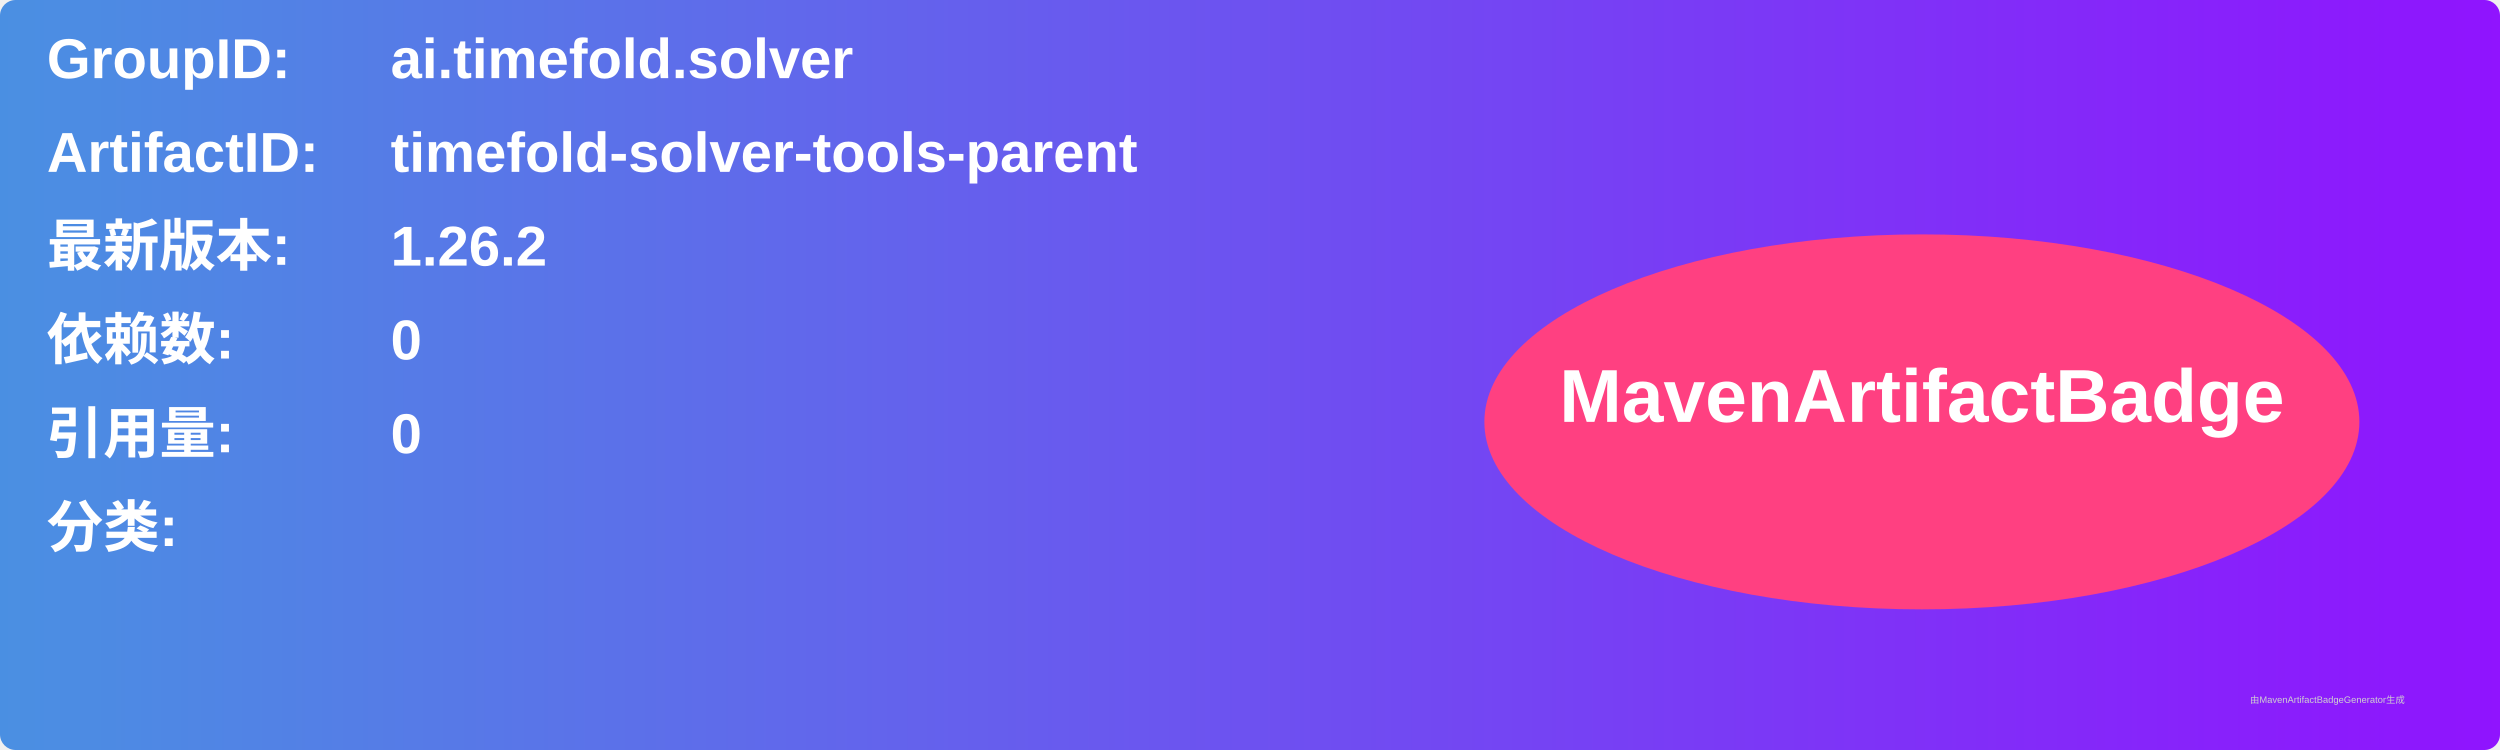
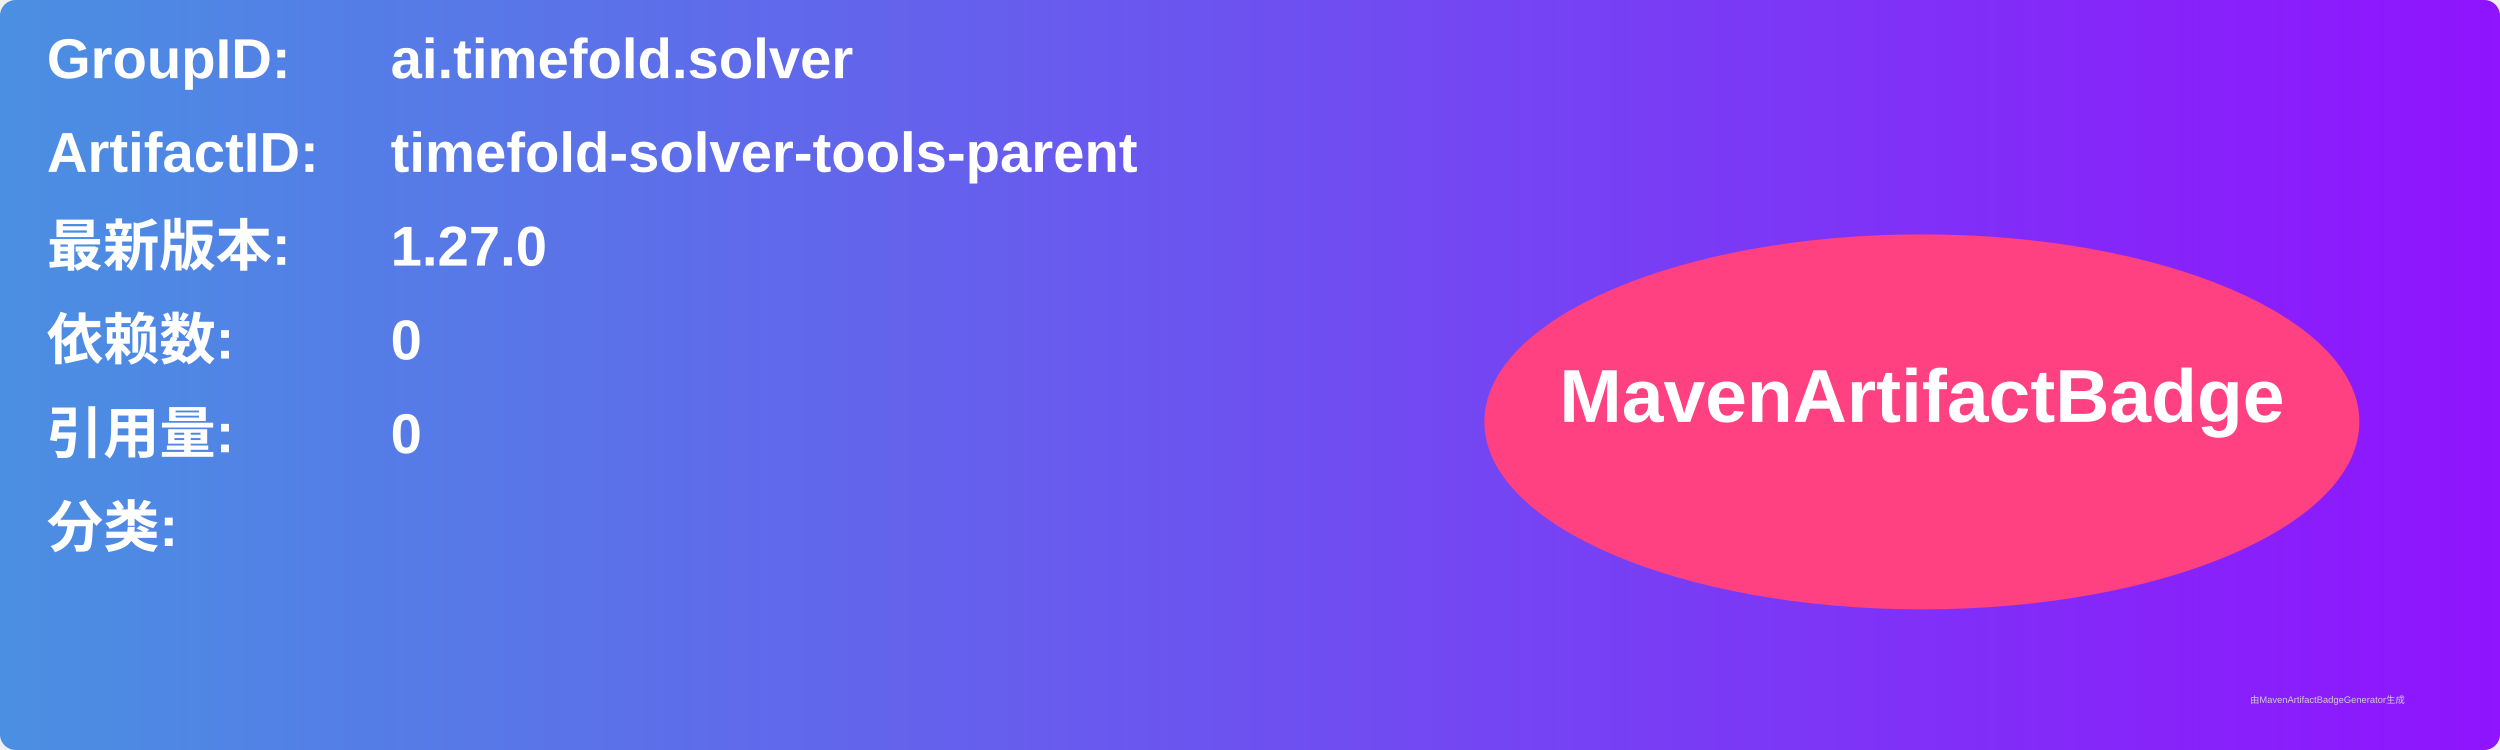
<svg xmlns="http://www.w3.org/2000/svg" width="800" height="240" viewBox="0 0 800 240">
  <linearGradient id="grad" x1="0%" y1="0%" x2="100%" y2="0%">
    <stop offset="0%" stop-color="#4a90e2" />
    <stop offset="100%" stop-color="#9013fe" />
  </linearGradient>
  <rect width="100%" height="100%" rx="5" ry="5" fill="url(#grad)" />
  <g transform="translate(15, 15)">
    <text x="0" y="10" font-family="Arial" font-size="18" fill="white" font-weight="bold" width="260">GroupID:</text>
    <text x="110" y="10" font-family="Arial" font-size="18" fill="white" font-weight="bold" width="460">ai.timefold.solver</text>
    <text x="0" y="40" font-family="Arial" font-size="18" fill="white" font-weight="bold" width="260">ArtifactID:</text>
    <text x="110" y="40" font-family="Arial" font-size="18" fill="white" font-weight="bold" width="460">timefold-solver-tools-parent</text>
    <text x="0" y="70" font-family="Arial" font-size="18" fill="white" font-weight="bold">最新版本:</text>
    <text x="110" y="70" font-family="Arial" font-size="18" fill="white" font-weight="bold">
-       <tspan font-weight="bold">1.26.2</tspan>
+       <tspan font-weight="bold">1.27.0</tspan>
    </text>
    <text x="0" y="100" font-family="Arial" font-size="18" fill="white" font-weight="bold">依赖数: </text>
    <text x="110" y="100" font-family="Arial" font-size="18" fill="white">
      <tspan font-weight="bold">0</tspan>
    </text>
    <text x="0" y="130" font-family="Arial" font-size="18" fill="white" font-weight="bold">引用量: </text>
    <text x="110" y="130" font-family="Arial" font-size="18" fill="white">
      <tspan font-weight="bold">0</tspan>
    </text>
    <text x="0" y="160" font-family="Arial" font-size="18" fill="white" font-weight="bold">分类:</text>
    <text x="10" y="190" font-family="Arial" font-size="10" fill="white">
      <tspan font-weight="bold" />
    </text>
    <ellipse cx="600" cy="120" rx="140" ry="60" fill="#ff4081" />
    <text x="600" y="120" text-anchor="middle" font-family="Arial" font-size="24" fill="white" font-weight="bold">MavenArtifactBadge</text>
  </g>
  <text x="720" y="225" font-family="Arial" font-size="3" fill="#d0d0d0">由MavenArtifactBadgeGenerator生成</text>
</svg>
